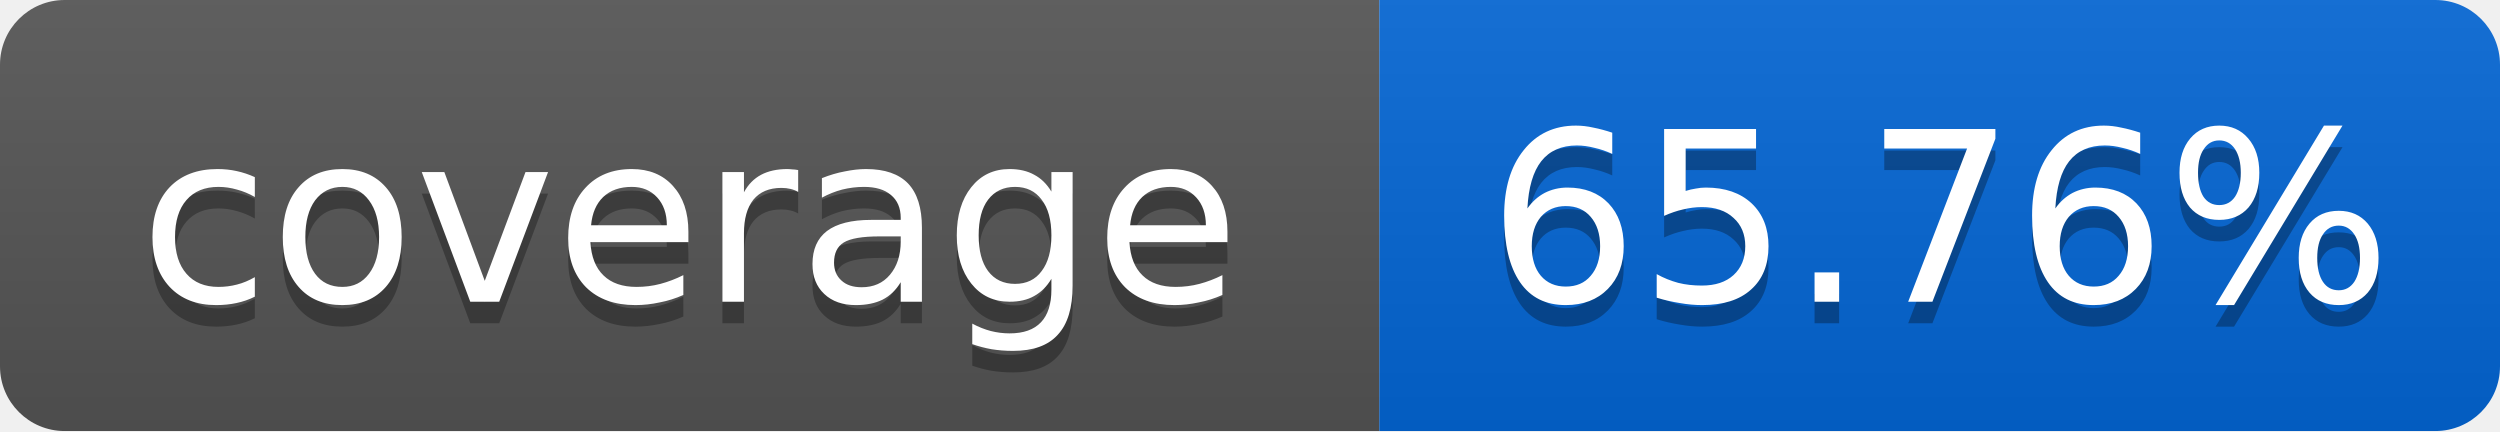
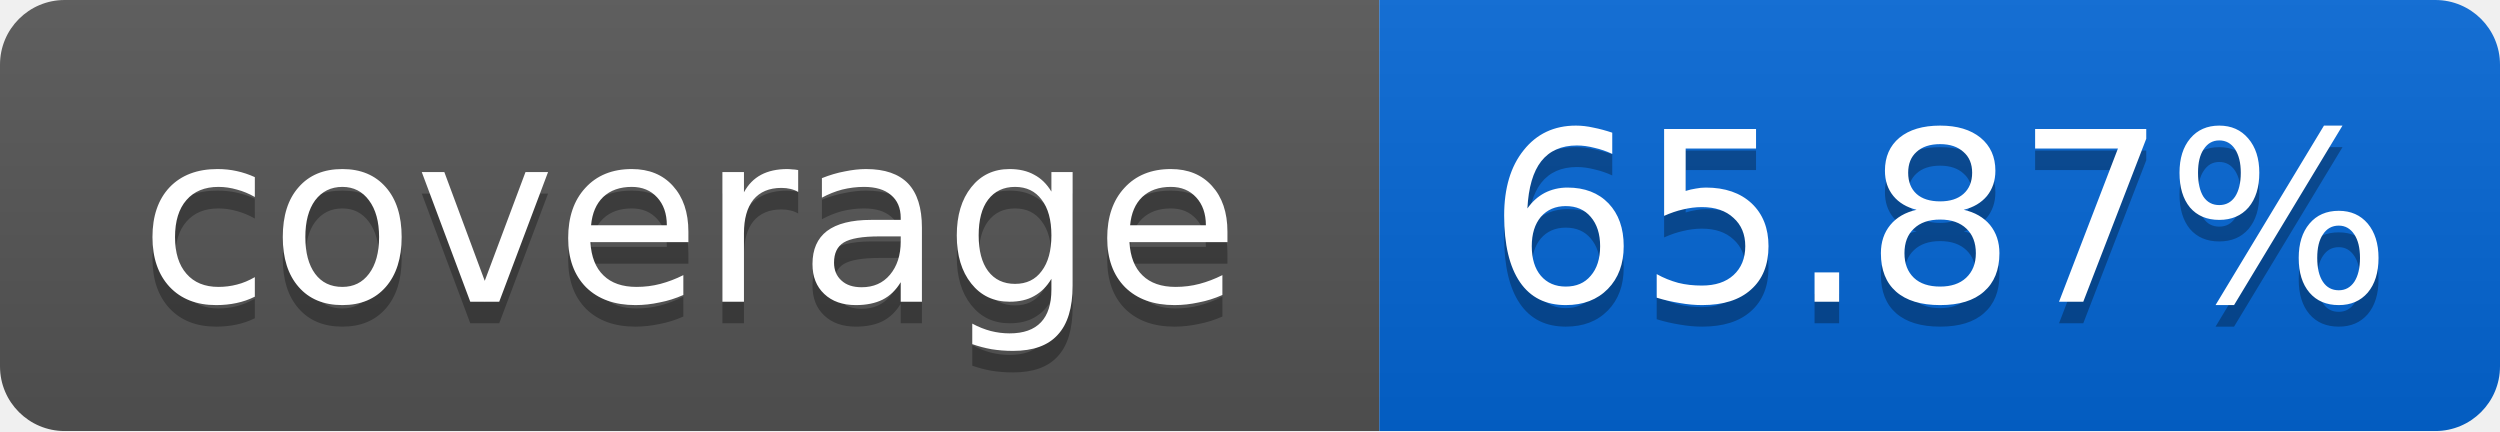
<svg xmlns="http://www.w3.org/2000/svg" width="116" height="20">
  <linearGradient id="smooth" x2="0" y2="100%">
    <stop offset="0" stop-color="#bbb" stop-opacity=".1" />
    <stop offset="1" stop-opacity=".1" />
  </linearGradient>
  <mask id="round">
    <rect width="116" height="20" rx="3" fill="#fff" />
  </mask>
  <g mask="url(#round)">
    <rect width="64" height="20" fill="#555" />
    <rect x="64" width="52" height="20" fill="#0366D6" />
    <rect width="116" height="20" fill="url(#smooth)" />
  </g>
  <g fill="#fff" text-anchor="middle" font-family="DejaVu Sans,Verdana,Geneva,sans-serif" font-size="11">
    <text x="32" y="15" fill="#010101" fill-opacity=".3">coverage</text>
    <text x="32" y="14">coverage</text>
-     <text x="90" y="15" fill="#010101" fill-opacity=".3">65.76%</text>
-     <text x="90" y="14">65.76%</text>
+     <text x="90" y="15" fill="#010101" fill-opacity=".3">65.87%</text>
+     <text x="90" y="14">65.87%</text>
  </g>
</svg>
